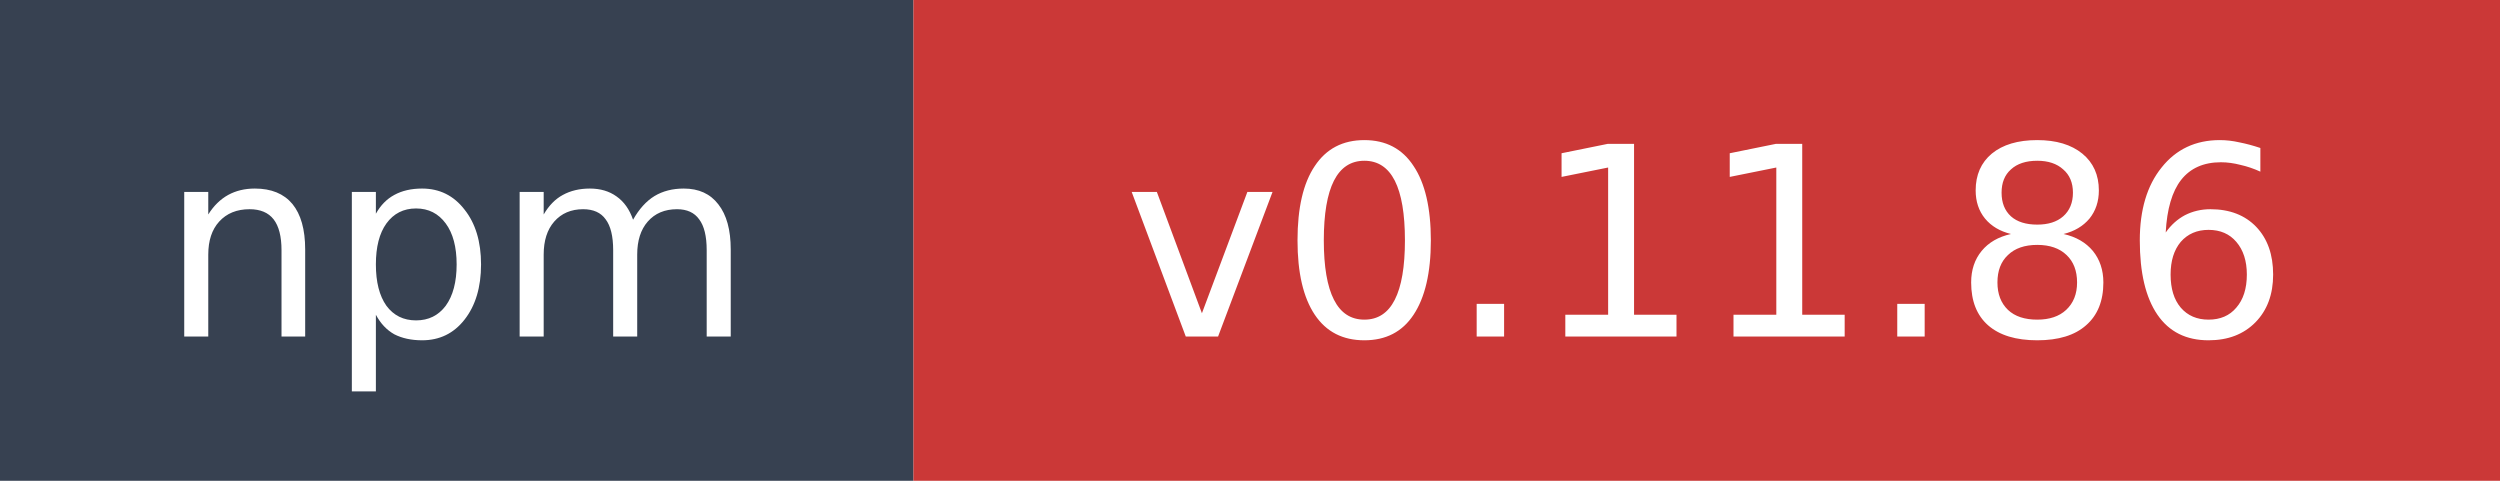
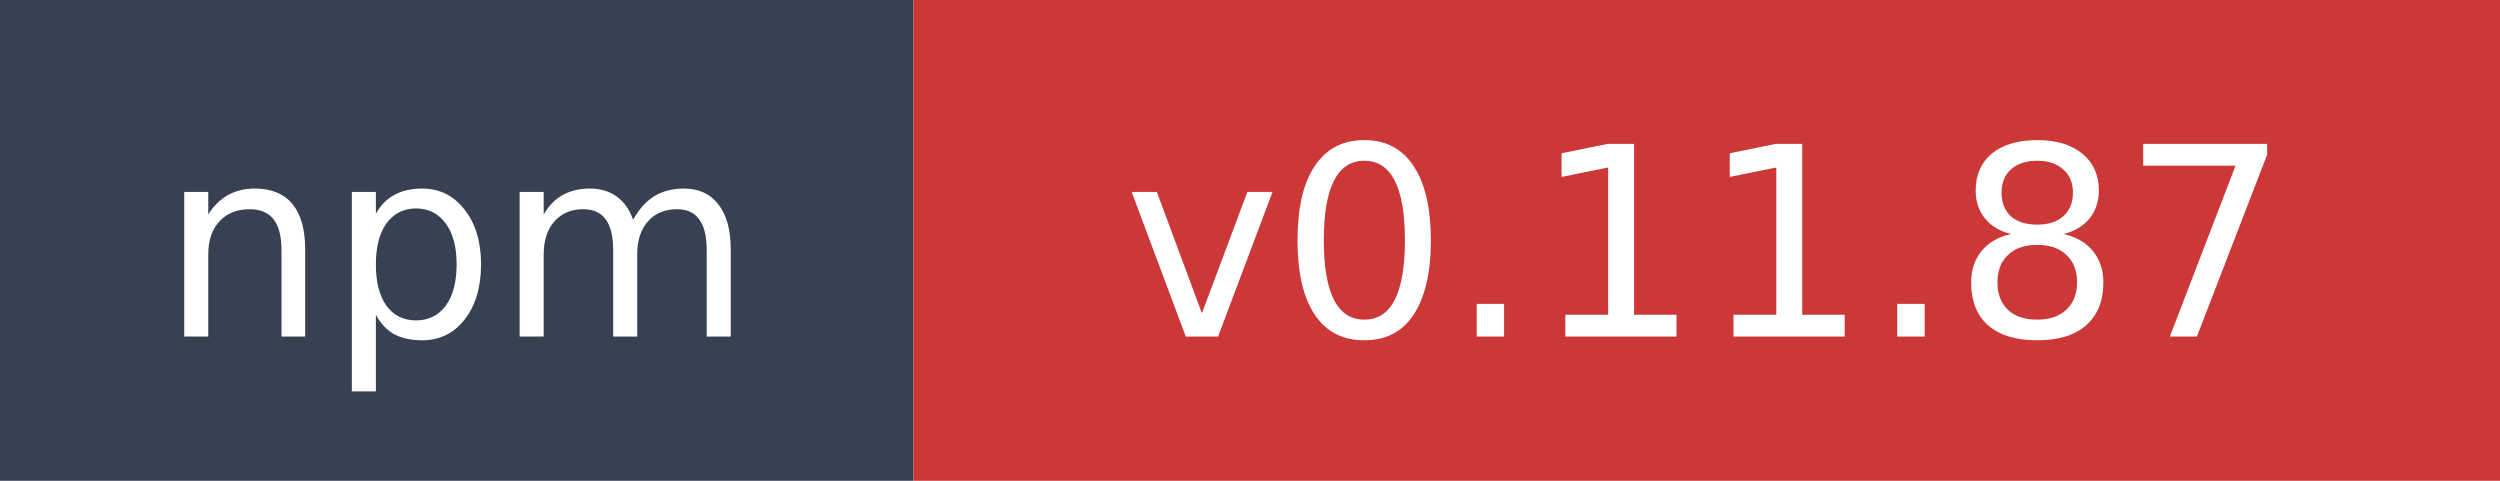
- <svg xmlns="http://www.w3.org/2000/svg" width="104" height="20" role="img" aria-label="npm: v0.11.86">
+ <svg xmlns="http://www.w3.org/2000/svg" width="104" height="20" role="img" aria-label="npm: v0.11.87">
  <rect width="38" height="20" fill="#374151" />
  <rect x="38" width="66" height="20" fill="#cb3837" />
  <text x="19" y="14" fill="#ffffff" font-family="Verdana,Geneva,DejaVu Sans,sans-serif" font-size="11" text-anchor="middle">npm</text>
-   <text x="71" y="14" fill="#ffffff" font-family="Verdana,Geneva,DejaVu Sans,sans-serif" font-size="11" text-anchor="middle">v0.11.86</text>
+   <text x="71" y="14" fill="#ffffff" font-family="Verdana,Geneva,DejaVu Sans,sans-serif" font-size="11" text-anchor="middle">v0.11.87</text>
</svg>
